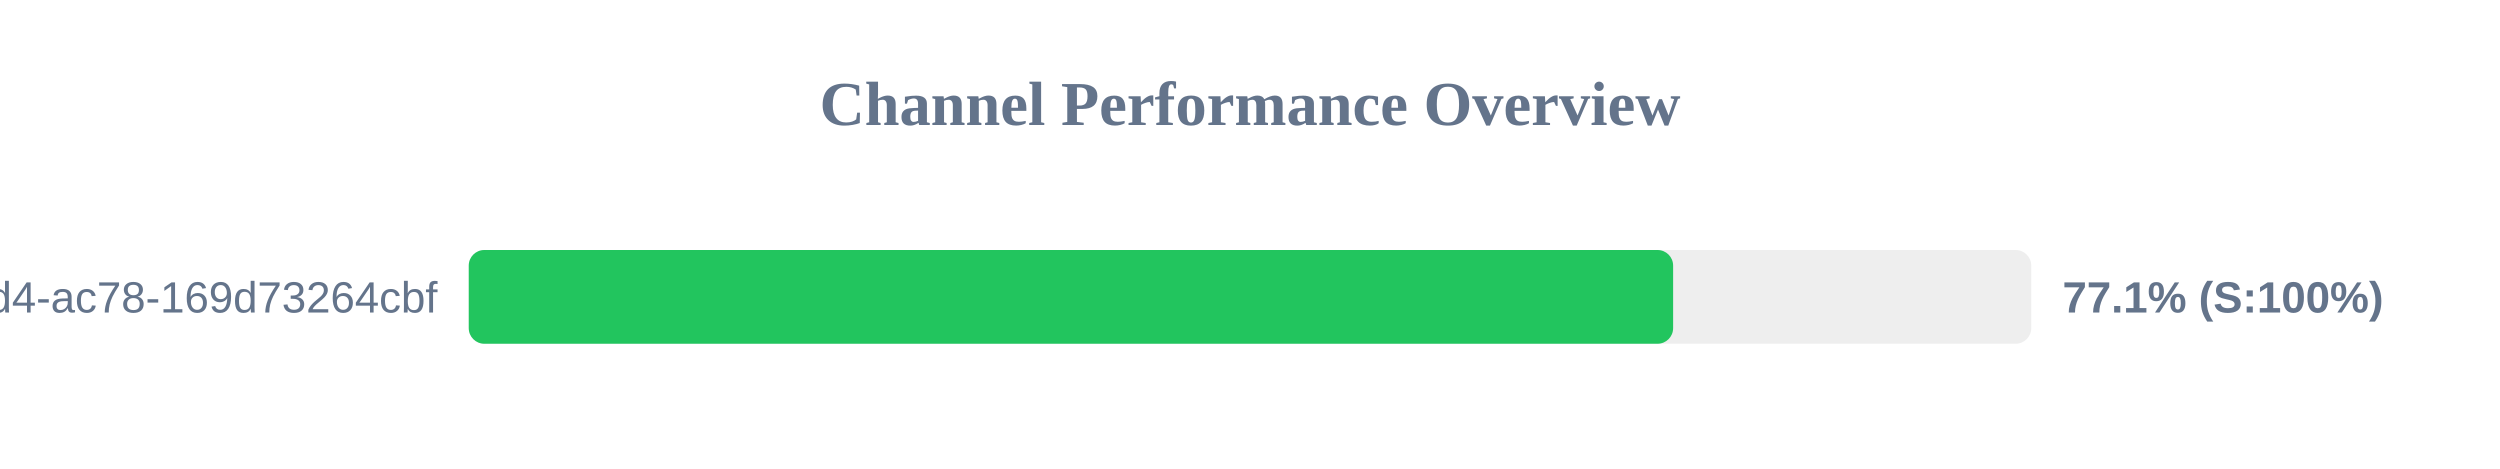
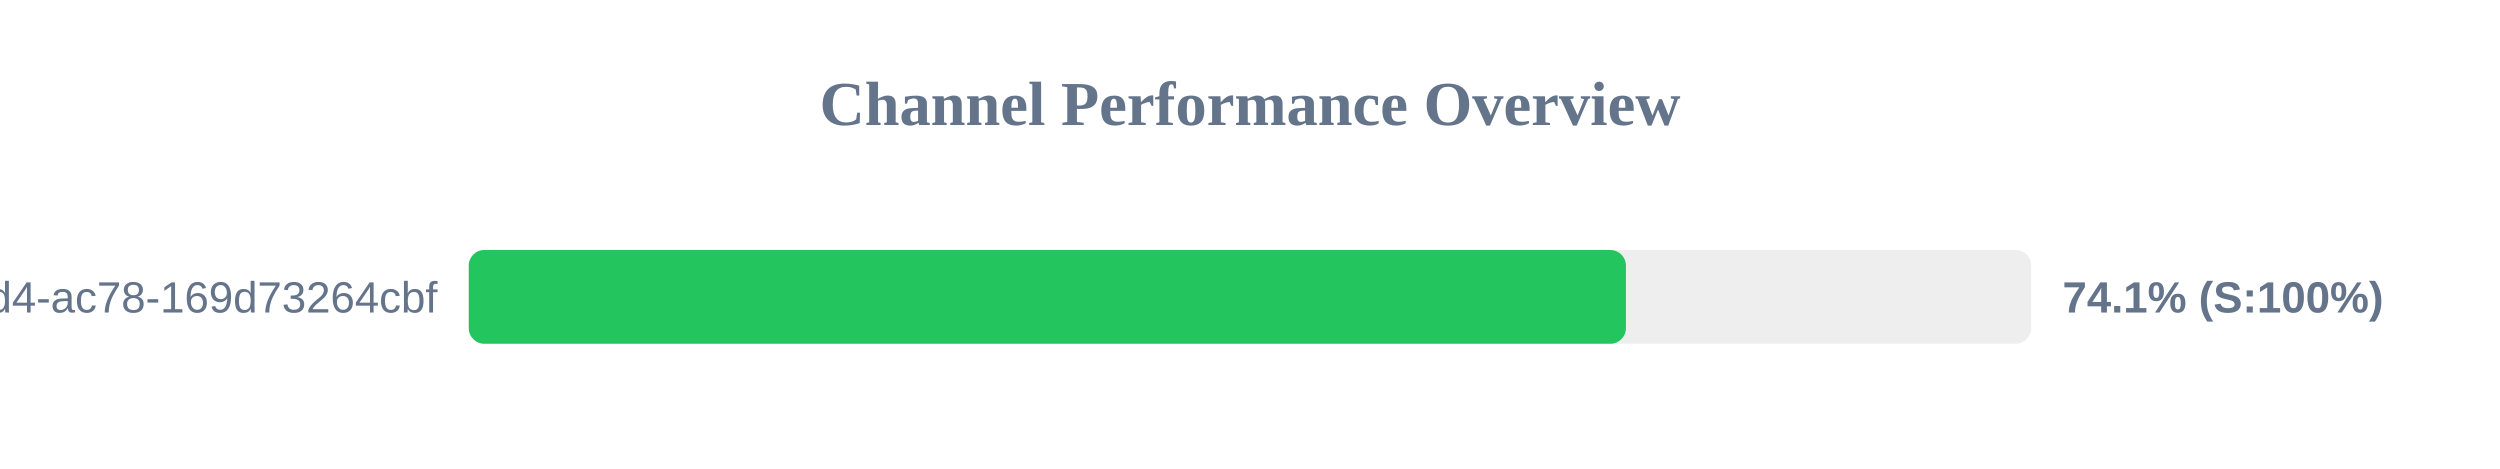
<svg xmlns="http://www.w3.org/2000/svg" width="800" height="150" version="1.1">
  <style>
        .row { font: 14px Arial; fill: #64748b; }
        .score { font: bold 14px Arial; fill: #64748b; }
    </style>
  <text x="400" y="40" text-anchor="middle" font-size="20px" font-weight="bold" fill="#64748b">Channel Performance Overview</text>
  <rect x="150" y="80" width="500" height="30" fill="#eee" rx="5" />
-   <rect x="150" y="80" width="385.4" height="30" fill="#22c55e" rx="5" />
+   <rect x="150" y="80" width="370.3" height="30" fill="#22c55e" rx="5" />
  <text x="140" y="100" text-anchor="end" class="row">?uuid=48c2c901-72e6-46d4-ac78-169d73264cbf</text>
-   <text x="660" y="100" text-anchor="start" class="score">77.1% (S:100%)</text>
+   <text x="660" y="100" text-anchor="start" class="score">74.1% (S:100%)</text>
</svg>
